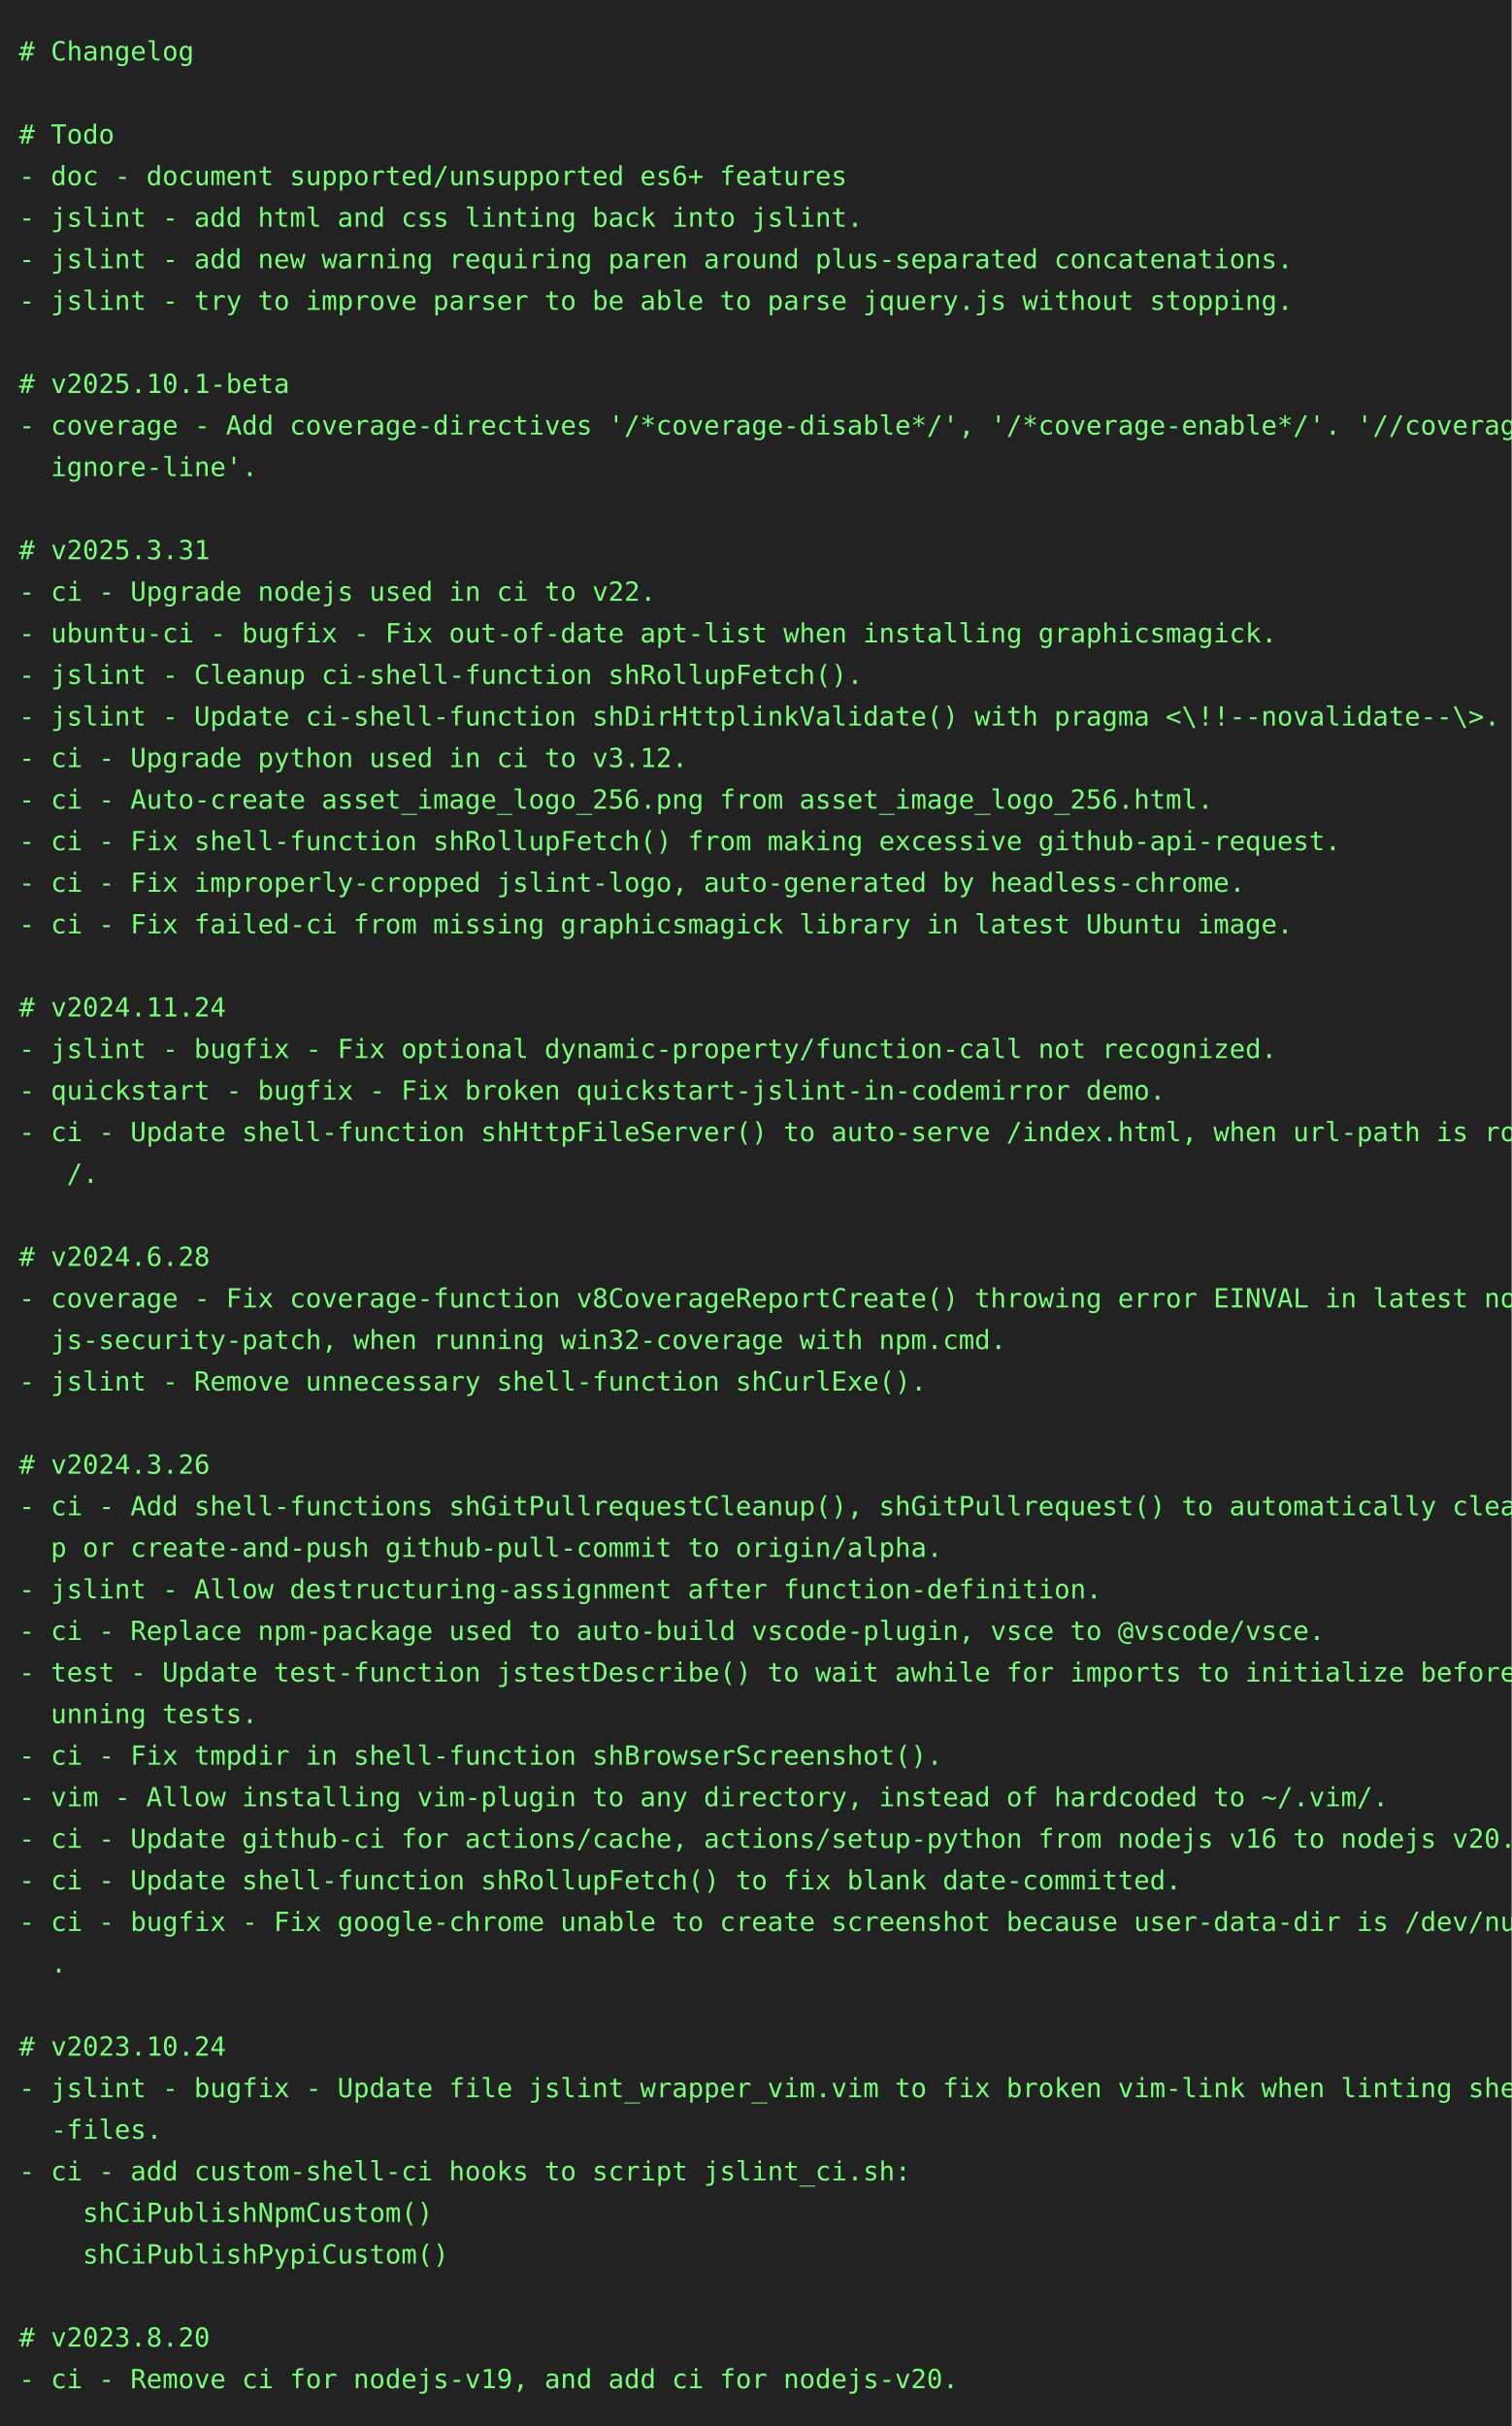
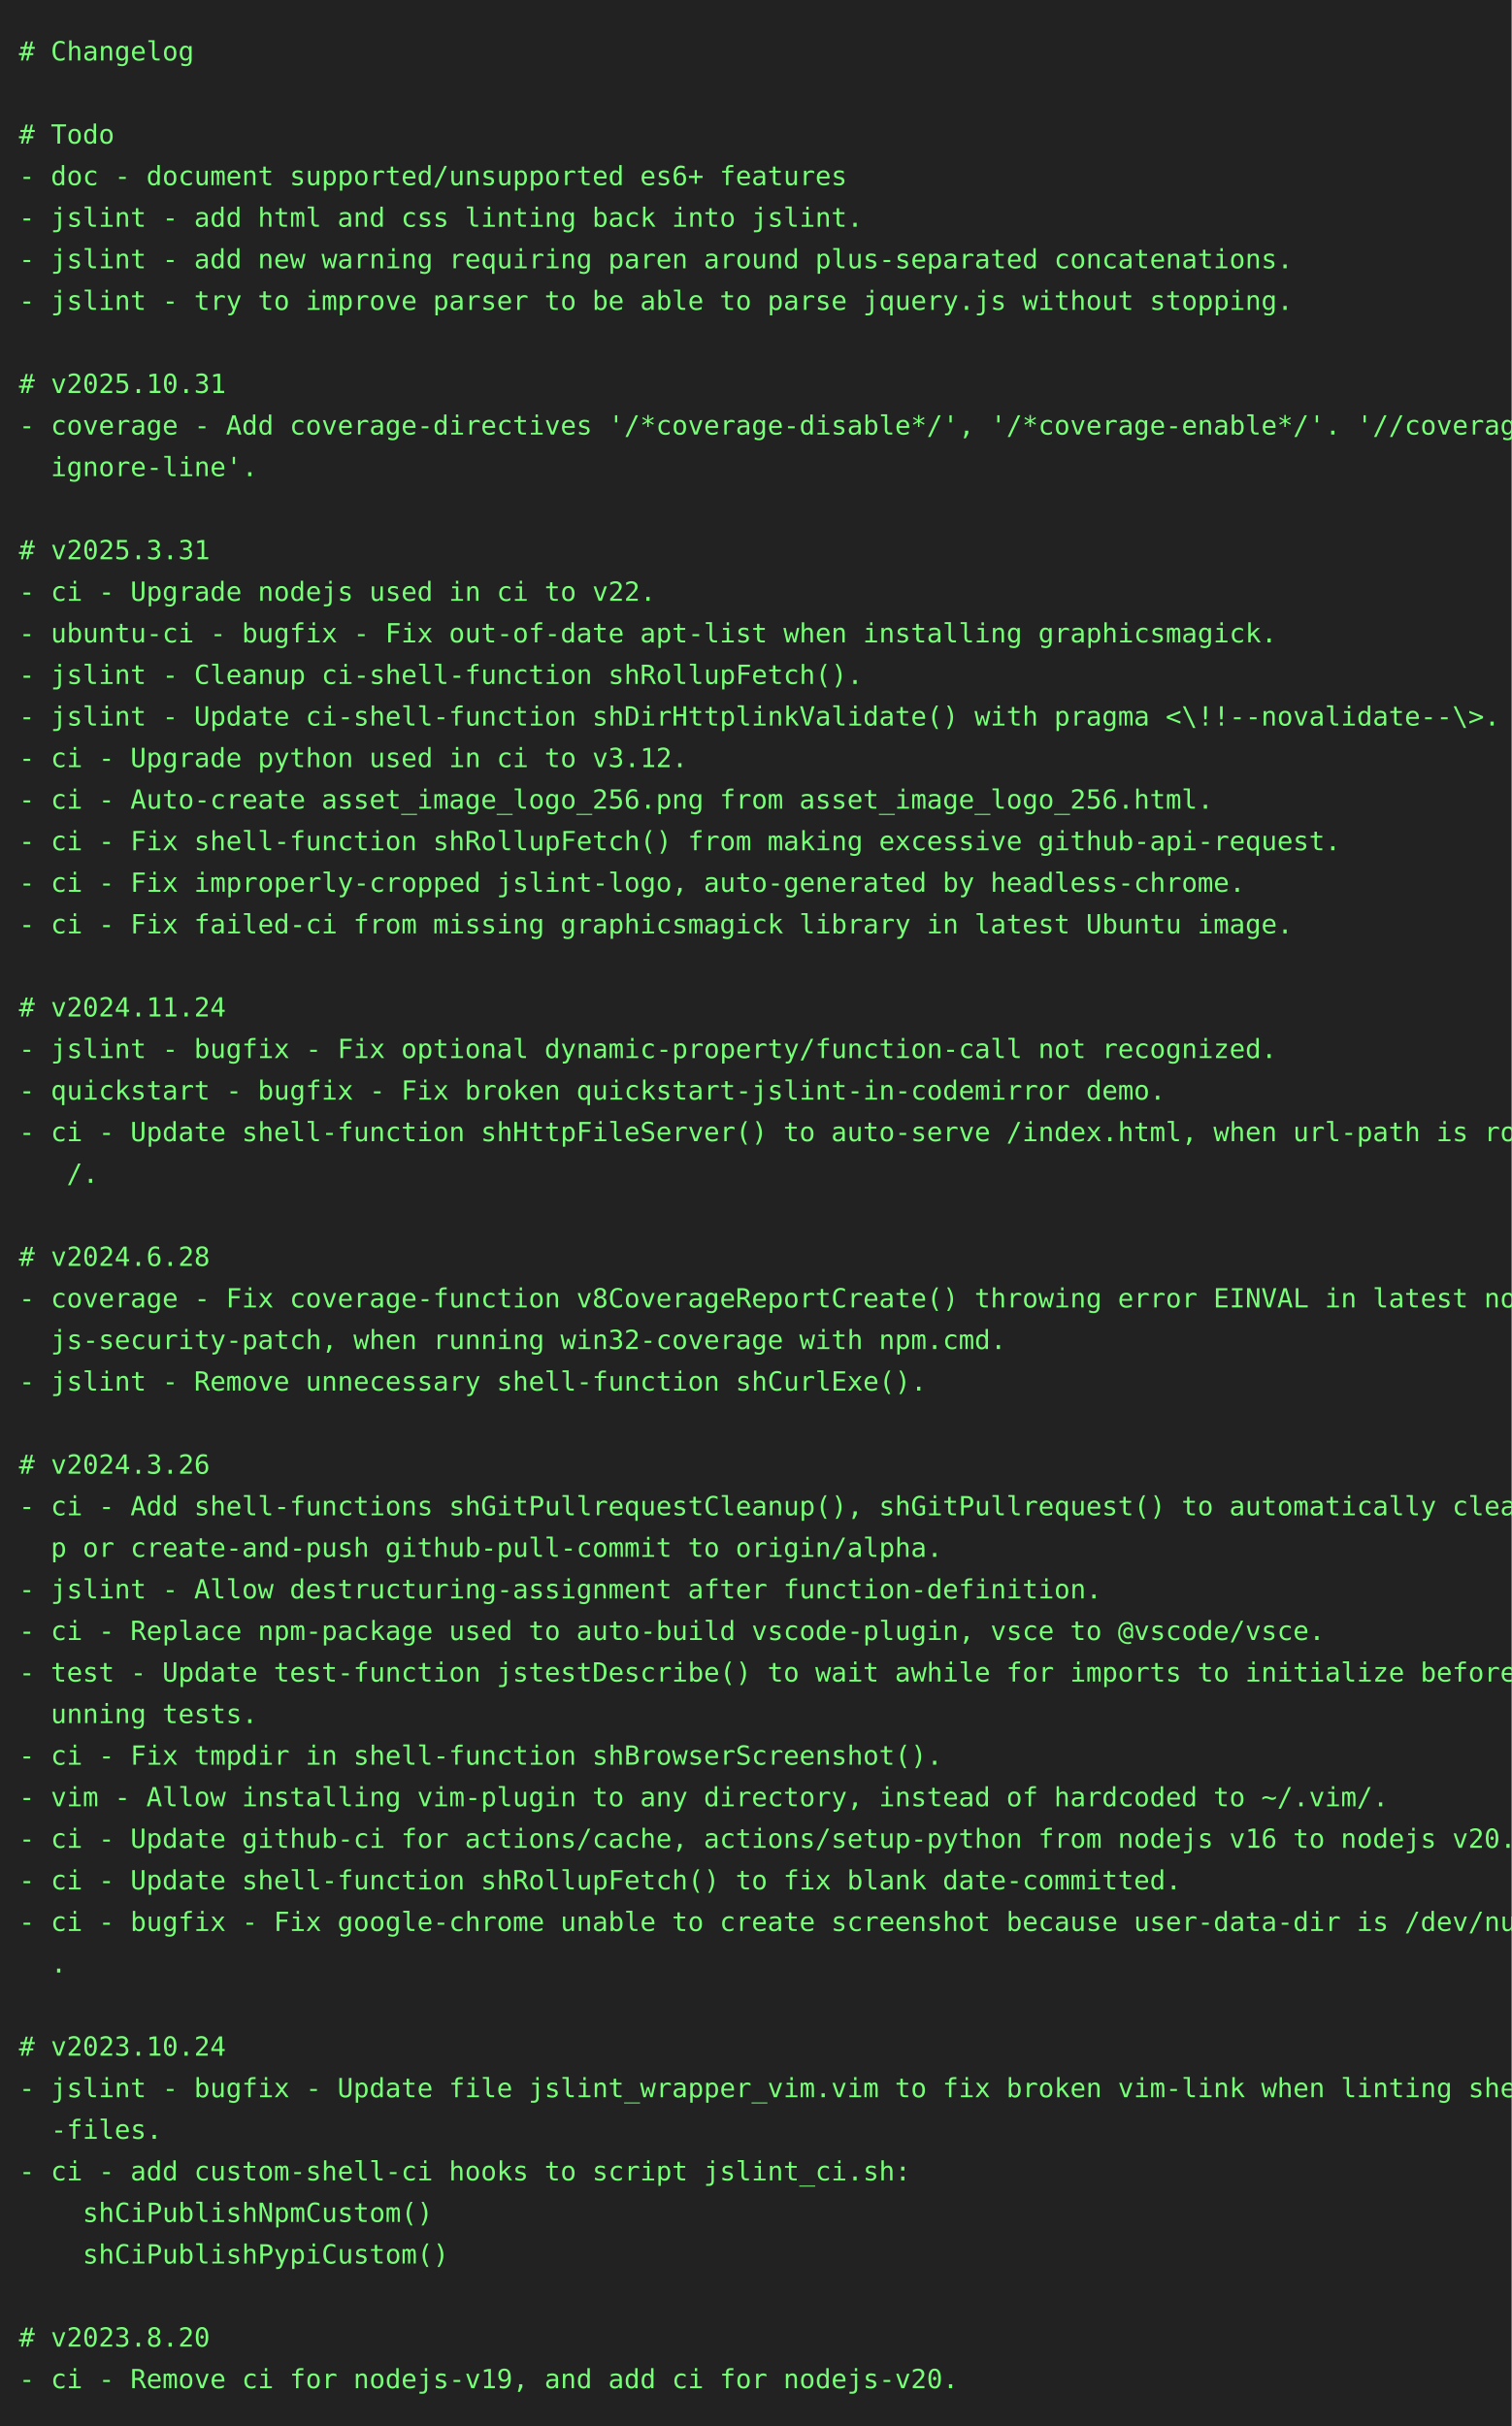
<svg xmlns="http://www.w3.org/2000/svg" height="1284" width="800">
  <rect height="1284" fill="#222" width="800" />
  <text fill="#7f7" font-family="consolas, menlo, monospace" font-size="14" xml:space="preserve">
    <tspan lengthAdjust="spacingAndGlyphs" textLength="768" x="10" y="32"># Changelog                                                                                      </tspan>
    <tspan lengthAdjust="spacingAndGlyphs" textLength="768" x="10" y="54">                                                                                                 </tspan>
    <tspan lengthAdjust="spacingAndGlyphs" textLength="768" x="10" y="76"># Todo                                                                                           </tspan>
    <tspan lengthAdjust="spacingAndGlyphs" textLength="768" x="10" y="98">- doc - document supported/unsupported es6+ features                                             </tspan>
    <tspan lengthAdjust="spacingAndGlyphs" textLength="768" x="10" y="120">- jslint - add html and css linting back into jslint.                                            </tspan>
    <tspan lengthAdjust="spacingAndGlyphs" textLength="768" x="10" y="142">- jslint - add new warning requiring paren around plus-separated concatenations.                 </tspan>
    <tspan lengthAdjust="spacingAndGlyphs" textLength="768" x="10" y="164">- jslint - try to improve parser to be able to parse jquery.js without stopping.                 </tspan>
    <tspan lengthAdjust="spacingAndGlyphs" textLength="768" x="10" y="186">                                                                                                 </tspan>
-     <tspan lengthAdjust="spacingAndGlyphs" textLength="768" x="10" y="208"># v2025.10.1-beta                                                                                </tspan>
+     <tspan lengthAdjust="spacingAndGlyphs" textLength="768" x="10" y="208"># v2025.10.31                                                                                    </tspan>
    <tspan lengthAdjust="spacingAndGlyphs" textLength="768" x="10" y="230">- coverage - Add coverage-directives '/*coverage-disable*/', '/*coverage-enable*/'. '//coverage-\</tspan>
    <tspan lengthAdjust="spacingAndGlyphs" textLength="768" x="10" y="252">  ignore-line'.                                                                                  </tspan>
    <tspan lengthAdjust="spacingAndGlyphs" textLength="768" x="10" y="274">                                                                                                 </tspan>
    <tspan lengthAdjust="spacingAndGlyphs" textLength="768" x="10" y="296"># v2025.3.31                                                                                     </tspan>
    <tspan lengthAdjust="spacingAndGlyphs" textLength="768" x="10" y="318">- ci - Upgrade nodejs used in ci to v22.                                                         </tspan>
    <tspan lengthAdjust="spacingAndGlyphs" textLength="768" x="10" y="340">- ubuntu-ci - bugfix - Fix out-of-date apt-list when installing graphicsmagick.                  </tspan>
    <tspan lengthAdjust="spacingAndGlyphs" textLength="768" x="10" y="362">- jslint - Cleanup ci-shell-function shRollupFetch().                                            </tspan>
    <tspan lengthAdjust="spacingAndGlyphs" textLength="768" x="10" y="384">- jslint - Update ci-shell-function shDirHttplinkValidate() with pragma &lt;\!!--novalidate--\&gt;.    </tspan>
    <tspan lengthAdjust="spacingAndGlyphs" textLength="768" x="10" y="406">- ci - Upgrade python used in ci to v3.12.                                                       </tspan>
    <tspan lengthAdjust="spacingAndGlyphs" textLength="768" x="10" y="428">- ci - Auto-create asset_image_logo_256.png from asset_image_logo_256.html.                      </tspan>
    <tspan lengthAdjust="spacingAndGlyphs" textLength="768" x="10" y="450">- ci - Fix shell-function shRollupFetch() from making excessive github-api-request.              </tspan>
    <tspan lengthAdjust="spacingAndGlyphs" textLength="768" x="10" y="472">- ci - Fix improperly-cropped jslint-logo, auto-generated by headless-chrome.                    </tspan>
    <tspan lengthAdjust="spacingAndGlyphs" textLength="768" x="10" y="494">- ci - Fix failed-ci from missing graphicsmagick library in latest Ubuntu image.                 </tspan>
    <tspan lengthAdjust="spacingAndGlyphs" textLength="768" x="10" y="516">                                                                                                 </tspan>
    <tspan lengthAdjust="spacingAndGlyphs" textLength="768" x="10" y="538"># v2024.11.24                                                                                    </tspan>
    <tspan lengthAdjust="spacingAndGlyphs" textLength="768" x="10" y="560">- jslint - bugfix - Fix optional dynamic-property/function-call not recognized.                  </tspan>
    <tspan lengthAdjust="spacingAndGlyphs" textLength="768" x="10" y="582">- quickstart - bugfix - Fix broken quickstart-jslint-in-codemirror demo.                         </tspan>
    <tspan lengthAdjust="spacingAndGlyphs" textLength="768" x="10" y="604">- ci - Update shell-function shHttpFileServer() to auto-serve /index.html, when url-path is root\</tspan>
    <tspan lengthAdjust="spacingAndGlyphs" textLength="768" x="10" y="626">   /.                                                                                            </tspan>
    <tspan lengthAdjust="spacingAndGlyphs" textLength="768" x="10" y="648">                                                                                                 </tspan>
    <tspan lengthAdjust="spacingAndGlyphs" textLength="768" x="10" y="670"># v2024.6.28                                                                                     </tspan>
    <tspan lengthAdjust="spacingAndGlyphs" textLength="768" x="10" y="692">- coverage - Fix coverage-function v8CoverageReportCreate() throwing error EINVAL in latest node\</tspan>
    <tspan lengthAdjust="spacingAndGlyphs" textLength="768" x="10" y="714">  js-security-patch, when running win32-coverage with npm.cmd.                                   </tspan>
    <tspan lengthAdjust="spacingAndGlyphs" textLength="768" x="10" y="736">- jslint - Remove unnecessary shell-function shCurlExe().                                        </tspan>
    <tspan lengthAdjust="spacingAndGlyphs" textLength="768" x="10" y="758">                                                                                                 </tspan>
    <tspan lengthAdjust="spacingAndGlyphs" textLength="768" x="10" y="780"># v2024.3.26                                                                                     </tspan>
    <tspan lengthAdjust="spacingAndGlyphs" textLength="768" x="10" y="802">- ci - Add shell-functions shGitPullrequestCleanup(), shGitPullrequest() to automatically cleanu\</tspan>
    <tspan lengthAdjust="spacingAndGlyphs" textLength="768" x="10" y="824">  p or create-and-push github-pull-commit to origin/alpha.                                       </tspan>
    <tspan lengthAdjust="spacingAndGlyphs" textLength="768" x="10" y="846">- jslint - Allow destructuring-assignment after function-definition.                             </tspan>
    <tspan lengthAdjust="spacingAndGlyphs" textLength="768" x="10" y="868">- ci - Replace npm-package used to auto-build vscode-plugin, vsce to @vscode/vsce.               </tspan>
    <tspan lengthAdjust="spacingAndGlyphs" textLength="768" x="10" y="890">- test - Update test-function jstestDescribe() to wait awhile for imports to initialize before r\</tspan>
    <tspan lengthAdjust="spacingAndGlyphs" textLength="768" x="10" y="912">  unning tests.                                                                                  </tspan>
    <tspan lengthAdjust="spacingAndGlyphs" textLength="768" x="10" y="934">- ci - Fix tmpdir in shell-function shBrowserScreenshot().                                       </tspan>
    <tspan lengthAdjust="spacingAndGlyphs" textLength="768" x="10" y="956">- vim - Allow installing vim-plugin to any directory, instead of hardcoded to ~/.vim/.           </tspan>
    <tspan lengthAdjust="spacingAndGlyphs" textLength="768" x="10" y="978">- ci - Update github-ci for actions/cache, actions/setup-python from nodejs v16 to nodejs v20.   </tspan>
    <tspan lengthAdjust="spacingAndGlyphs" textLength="768" x="10" y="1000">- ci - Update shell-function shRollupFetch() to fix blank date-committed.                        </tspan>
    <tspan lengthAdjust="spacingAndGlyphs" textLength="768" x="10" y="1022">- ci - bugfix - Fix google-chrome unable to create screenshot because user-data-dir is /dev/null\</tspan>
    <tspan lengthAdjust="spacingAndGlyphs" textLength="768" x="10" y="1044">  .                                                                                              </tspan>
    <tspan lengthAdjust="spacingAndGlyphs" textLength="768" x="10" y="1066">                                                                                                 </tspan>
    <tspan lengthAdjust="spacingAndGlyphs" textLength="768" x="10" y="1088"># v2023.10.24                                                                                    </tspan>
    <tspan lengthAdjust="spacingAndGlyphs" textLength="768" x="10" y="1110">- jslint - bugfix - Update file jslint_wrapper_vim.vim to fix broken vim-link when linting shell\</tspan>
    <tspan lengthAdjust="spacingAndGlyphs" textLength="768" x="10" y="1132">  -files.                                                                                        </tspan>
    <tspan lengthAdjust="spacingAndGlyphs" textLength="768" x="10" y="1154">- ci - add custom-shell-ci hooks to script jslint_ci.sh:                                         </tspan>
    <tspan lengthAdjust="spacingAndGlyphs" textLength="768" x="10" y="1176">    shCiPublishNpmCustom()                                                                       </tspan>
    <tspan lengthAdjust="spacingAndGlyphs" textLength="768" x="10" y="1198">    shCiPublishPypiCustom()                                                                      </tspan>
    <tspan lengthAdjust="spacingAndGlyphs" textLength="768" x="10" y="1220">                                                                                                 </tspan>
    <tspan lengthAdjust="spacingAndGlyphs" textLength="768" x="10" y="1242"># v2023.8.20                                                                                     </tspan>
    <tspan lengthAdjust="spacingAndGlyphs" textLength="768" x="10" y="1264">- ci - Remove ci for nodejs-v19, and add ci for nodejs-v20.                                      </tspan>
  </text>
</svg>
